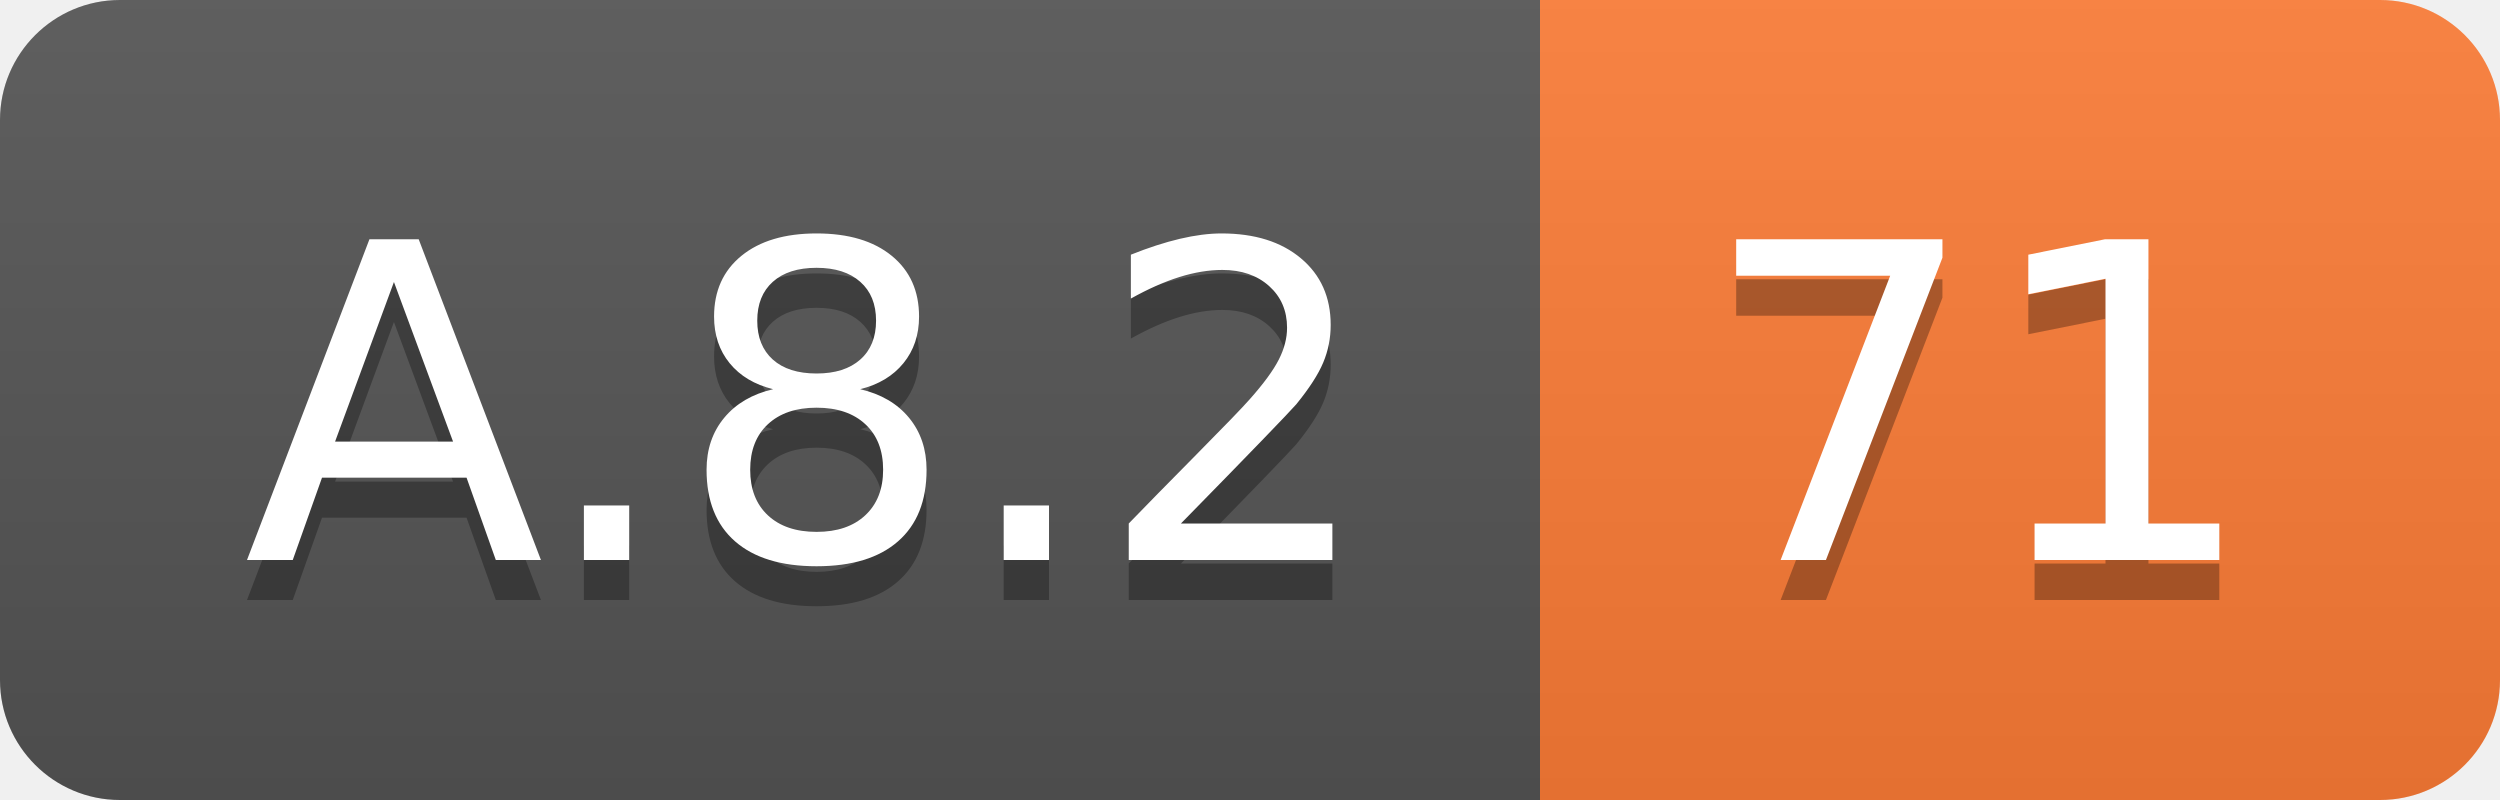
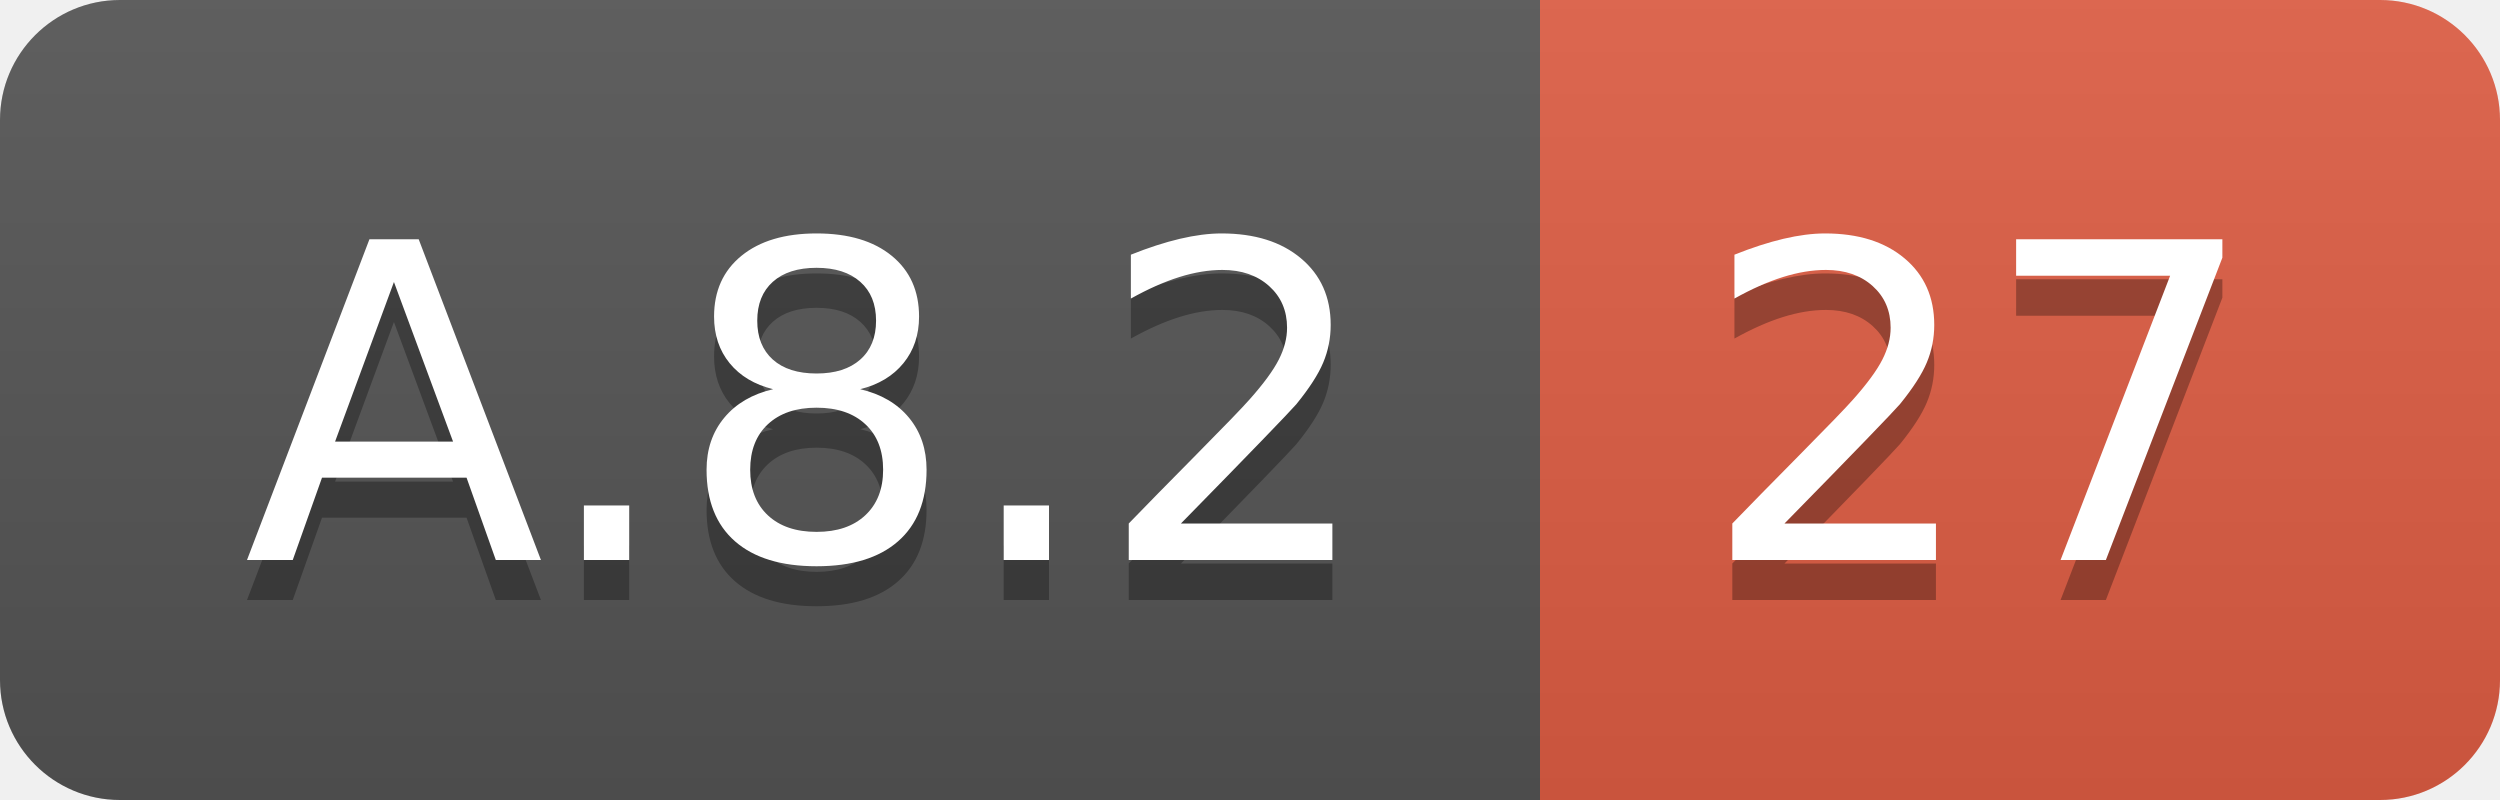
<svg xmlns="http://www.w3.org/2000/svg" width="62.5" height="20">
  <linearGradient id="smooth" x2="0" y2="100%">
    <stop offset="0" stop-color="#bbb" stop-opacity=".1" />
    <stop offset="1" stop-opacity=".1" />
  </linearGradient>
  <clipPath id="round">
    <rect width="62.5" height="20" rx="3" fill="#fff" />
  </clipPath>
  <g clip-path="url(#round)">
    <rect width="38.5" height="20" fill="#555" />
-     <rect x="38.5" width="24.0" height="20" fill="#fe7d37" />
+     <rect x="38.5" width="24.0" height="20" fill="#e05d44" />
    <rect width="62.5" height="20" fill="url(#smooth)" />
  </g>
  <g fill="#fff" text-anchor="middle" font-family="DejaVu Sans,Verdana,Geneva,sans-serif" font-size="110">
    <text x="202.5" y="150" fill="#010101" fill-opacity=".3" transform="scale(0.1)" textLength="285.0" lengthAdjust="spacing">A.8.2</text>
    <text x="202.5" y="140" transform="scale(0.1)" textLength="285.0" lengthAdjust="spacing">A.8.2</text>
-     <text x="495.0" y="150" fill="#010101" fill-opacity=".3" transform="scale(0.1)" textLength="140.0" lengthAdjust="spacing">71</text>
-     <text x="495.0" y="140" transform="scale(0.1)" textLength="140.0" lengthAdjust="spacing">71</text>
+     <text x="495.0" y="150" fill="#010101" fill-opacity=".3" transform="scale(0.1)" textLength="140.0" lengthAdjust="spacing">27</text>
+     <text x="495.0" y="140" transform="scale(0.1)" textLength="140.0" lengthAdjust="spacing">27</text>
  </g>
</svg>
